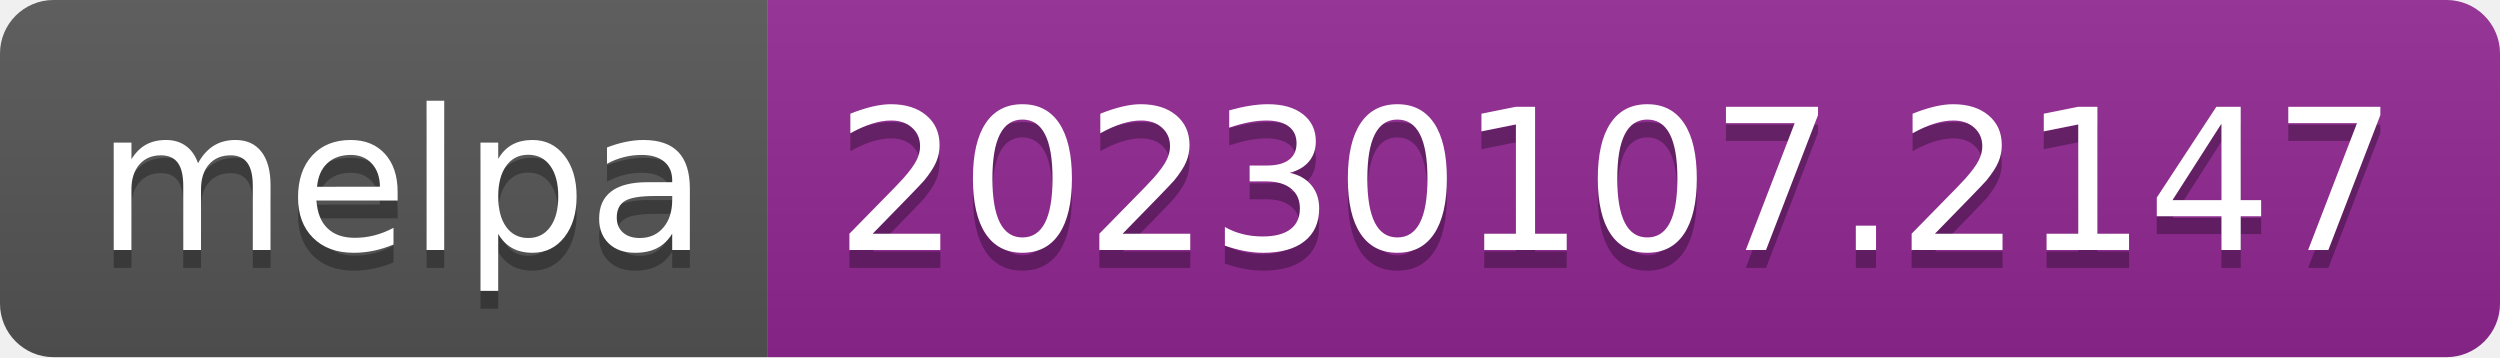
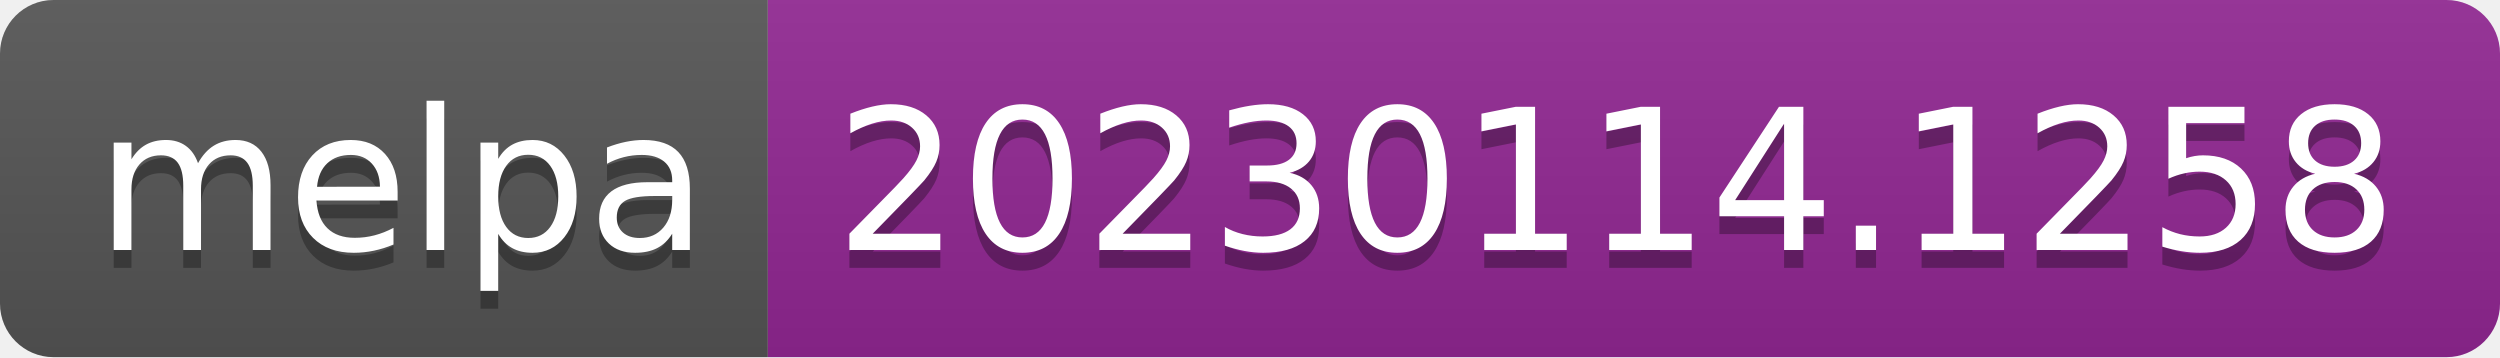
- <svg xmlns="http://www.w3.org/2000/svg" width="140" height="20" role="img" aria-label="melpa: 20230107.2147">
+ <svg xmlns="http://www.w3.org/2000/svg" width="140" height="20" role="img" aria-label="melpa: 20230114.1258">
  <linearGradient id="s" x2="0" y2="100%">
    <stop offset="0" stop-color="#bbb" stop-opacity=".1" />
    <stop offset="1" stop-opacity=".1" />
  </linearGradient>
  <clipPath id="r">
    <rect width="140" height="20" rx="3" fill="#fff" />
  </clipPath>
  <g clip-path="url(#r)">
    <rect width="43" height="20" fill="#555" />
    <rect x="43" width="97" height="20" fill="#922793" />
    <rect width="140" height="20" fill="url(#s)" />
  </g>
  <g fill="#fff" text-anchor="middle" font-family="Verdana,Geneva,DejaVu Sans,sans-serif" text-rendering="geometricPrecision" font-size="110">
    <text aria-hidden="true" x="225" y="150" fill="#010101" fill-opacity=".3" transform="scale(.1)" textLength="330">melpa</text>
    <text x="225" y="140" transform="scale(.1)" fill="#fff" textLength="330">melpa</text>
-     <text aria-hidden="true" x="905" y="150" fill="#010101" fill-opacity=".3" transform="scale(.1)" textLength="870">20230107.2147</text>
-     <text x="905" y="140" transform="scale(.1)" fill="#fff" textLength="870">20230107.2147</text>
+     <text aria-hidden="true" x="905" y="150" fill="#010101" fill-opacity=".3" transform="scale(.1)" textLength="870">20230114.1258</text>
+     <text x="905" y="140" transform="scale(.1)" fill="#fff" textLength="870">20230114.1258</text>
  </g>
</svg>
